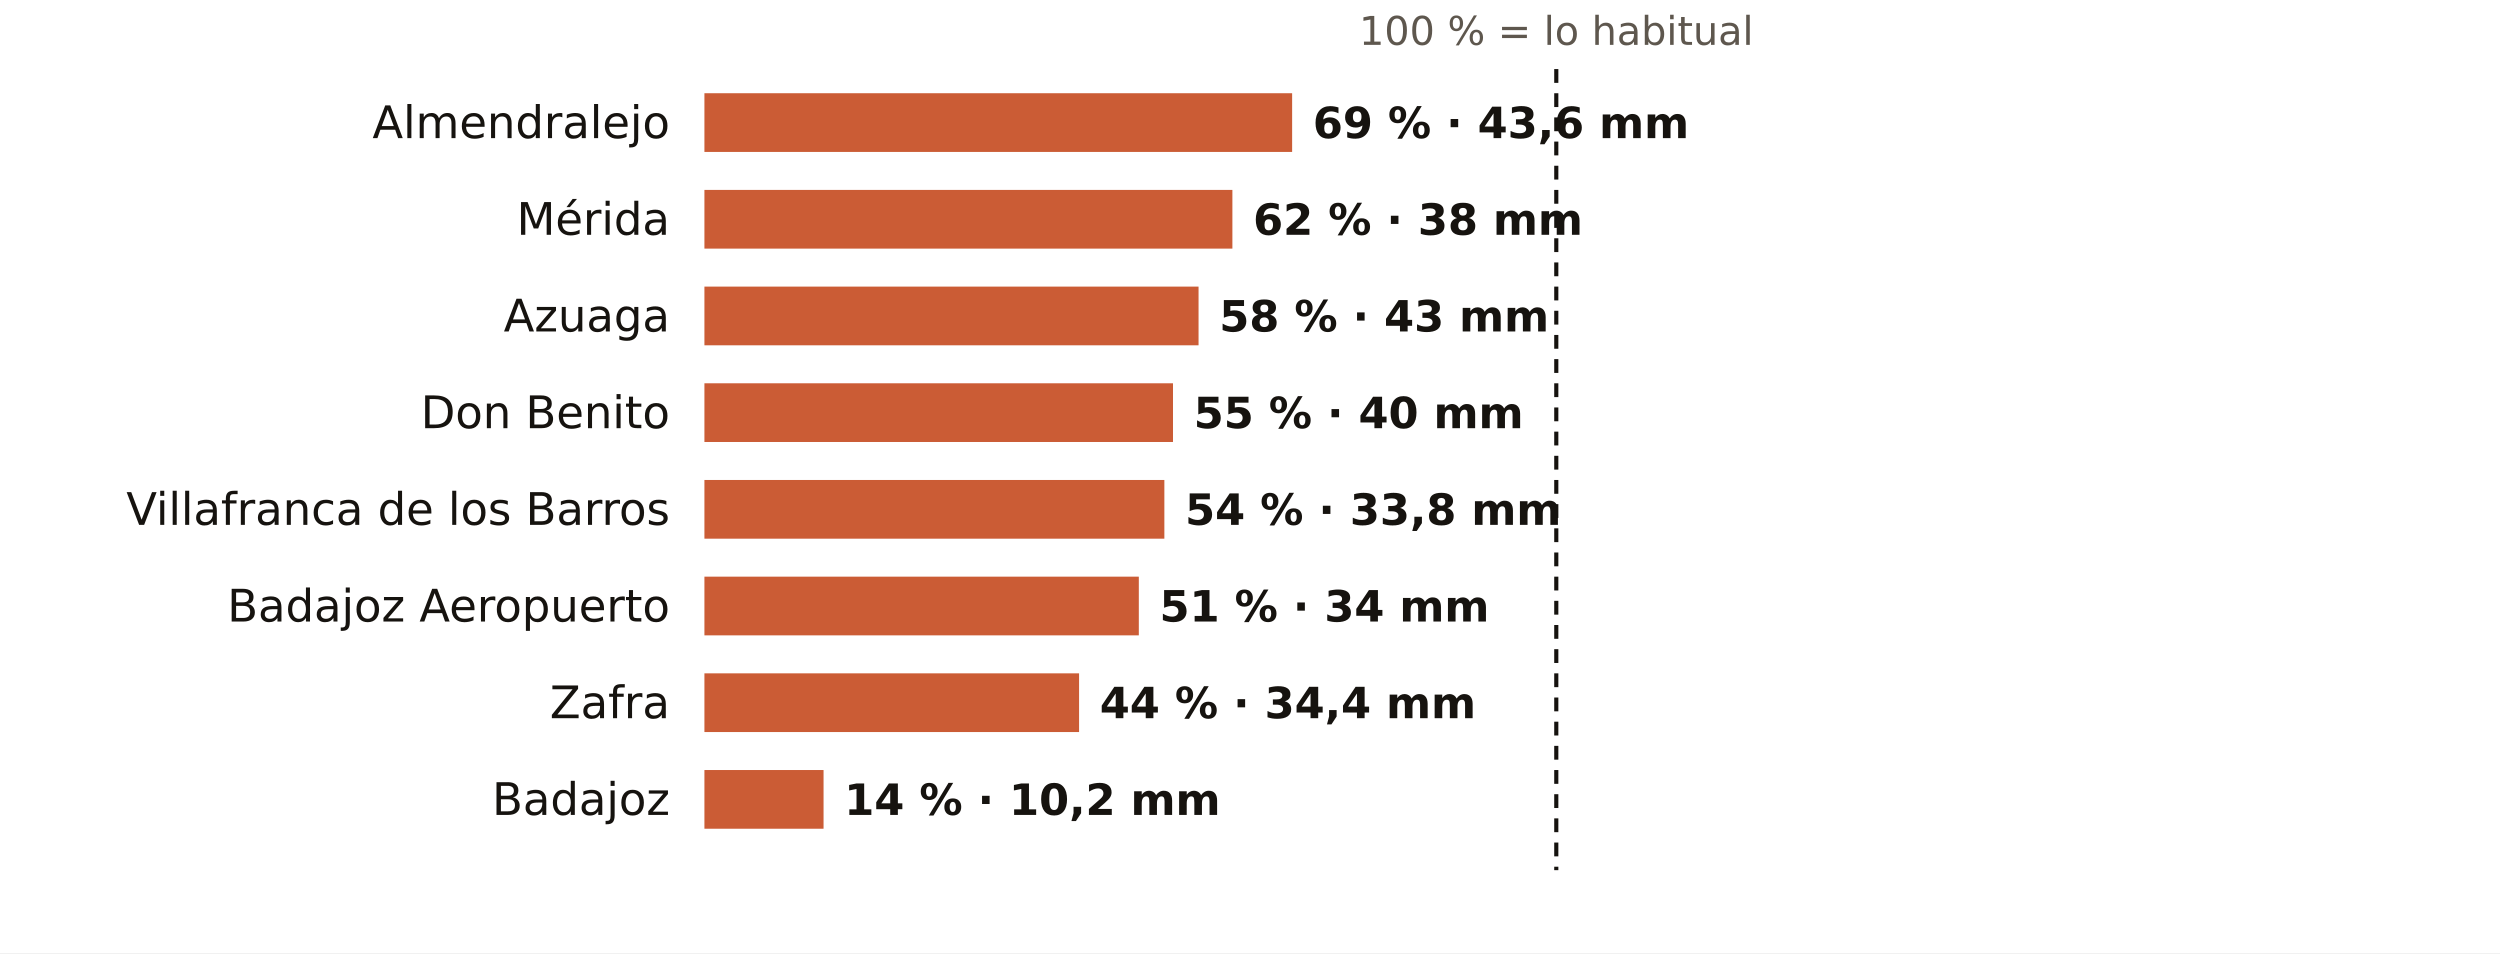
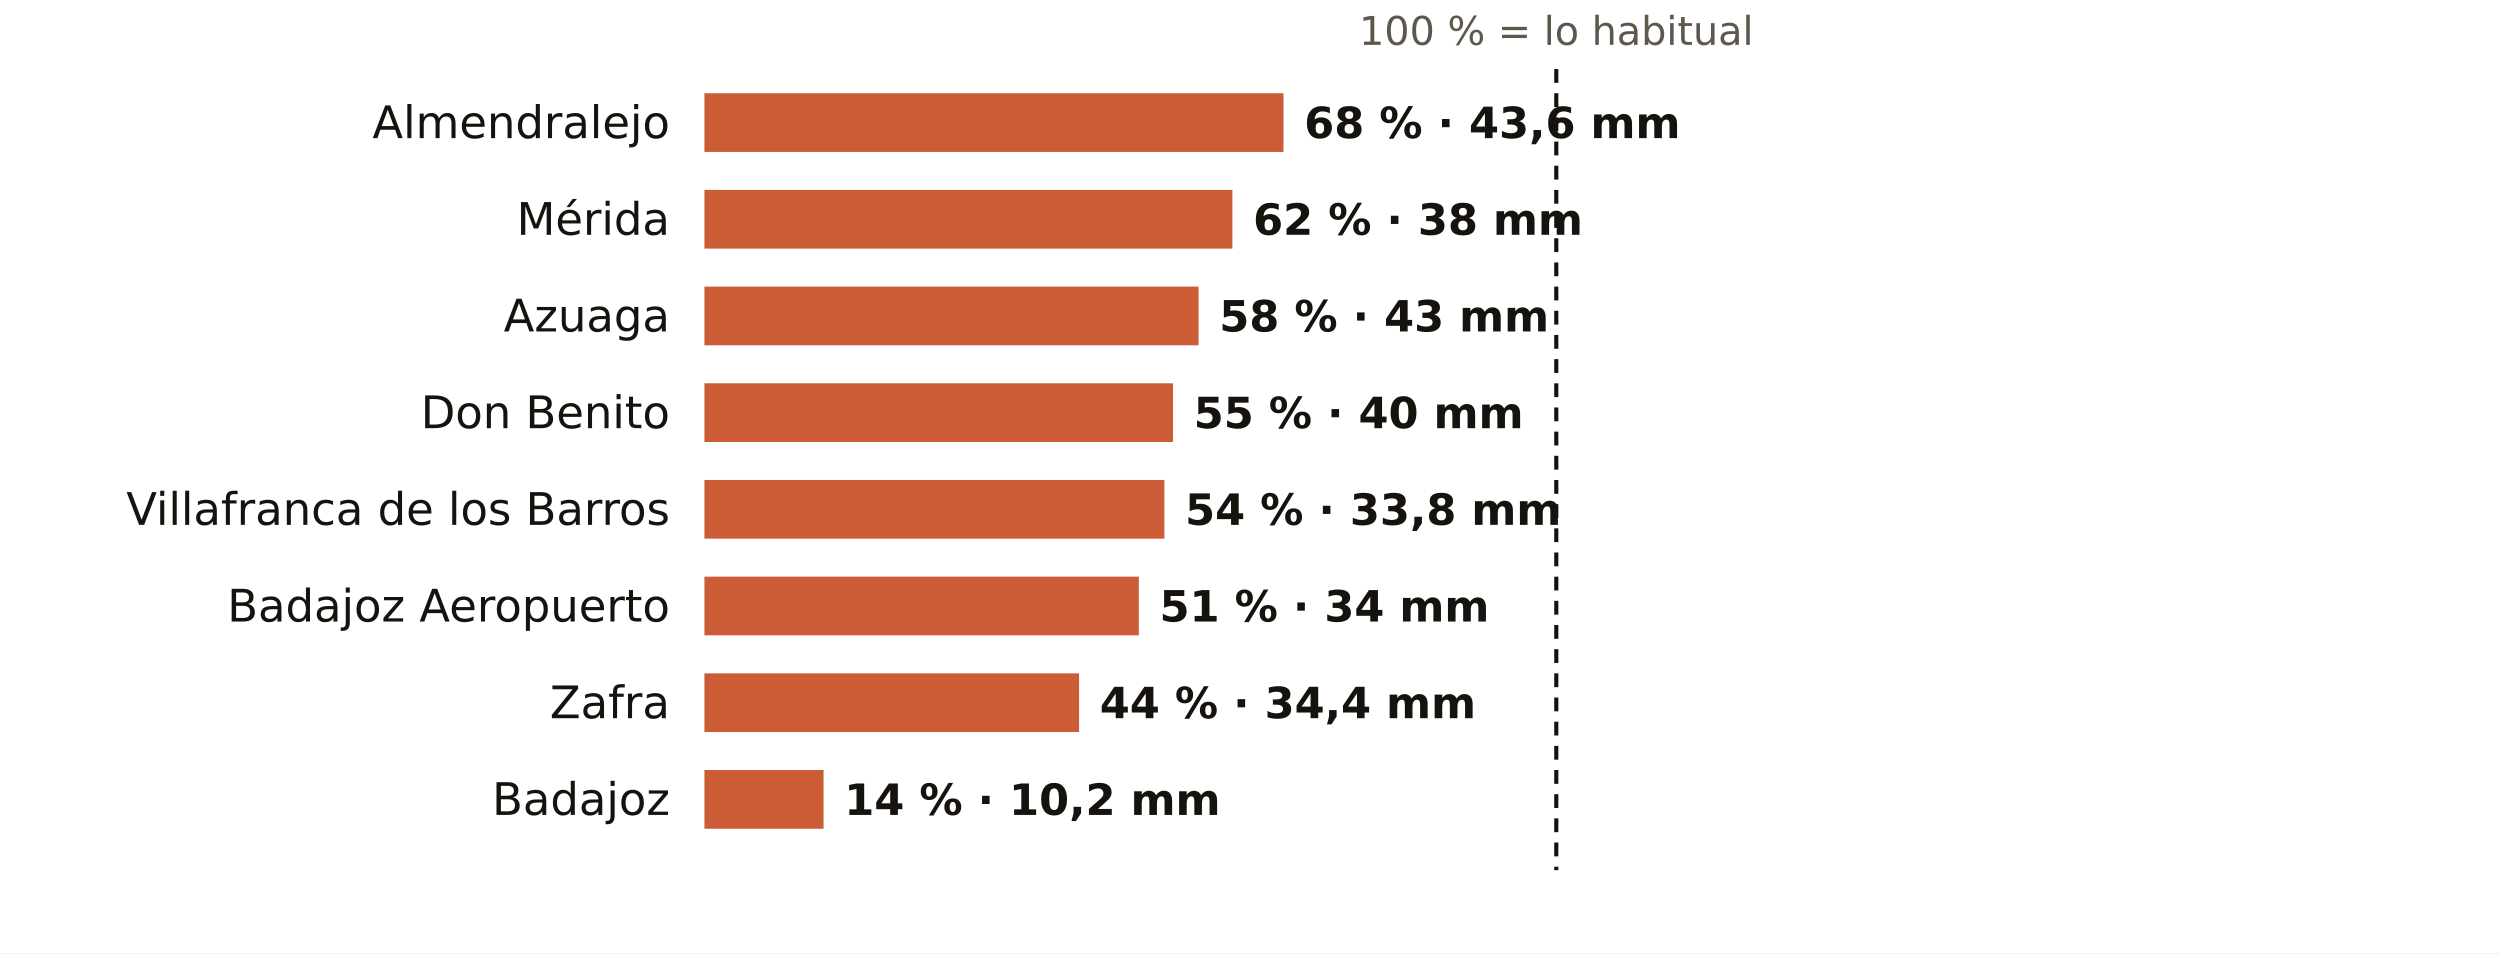
<svg xmlns="http://www.w3.org/2000/svg" viewBox="0 0 724 276" width="724" height="276" role="img" aria-label="El otoño en los pluviómetros de AEMET de Badajoz: % de lo habitual">
  <rect width="724" height="276" fill="#FFFFFF" />
  <text x="450.7" y="13.0" font-size="11.5" fill="#5E574E" text-anchor="middle" font-weight="400" font-family="Public Sans, DejaVu Sans, Arial, sans-serif">100 % = lo habitual</text>
  <text x="194.0" y="40.0" font-size="13" fill="#16130F" text-anchor="end" font-weight="500" font-family="Public Sans, DejaVu Sans, Arial, sans-serif">Almendralejo</text>
-   <rect x="204" y="27" width="170.2" height="17" fill="#C4461A" opacity="0.88" />
-   <text x="380.2" y="40.0" font-size="12.5" fill="#16130F" text-anchor="start" font-weight="600" font-family="Public Sans, DejaVu Sans, Arial, sans-serif">69 % · 43,6 mm</text>
+   <rect x="204" y="27" width="167.7" height="17" fill="#C4461A" opacity="0.88" />
+   <text x="377.7" y="40.0" font-size="12.5" fill="#16130F" text-anchor="start" font-weight="600" font-family="Public Sans, DejaVu Sans, Arial, sans-serif">68 % · 43,6 mm</text>
  <text x="194.0" y="68.0" font-size="13" fill="#16130F" text-anchor="end" font-weight="500" font-family="Public Sans, DejaVu Sans, Arial, sans-serif">Mérida</text>
  <rect x="204" y="55" width="152.9" height="17" fill="#C4461A" opacity="0.88" />
  <text x="362.9" y="68.0" font-size="12.5" fill="#16130F" text-anchor="start" font-weight="600" font-family="Public Sans, DejaVu Sans, Arial, sans-serif">62 % · 38 mm</text>
  <text x="194.0" y="96.0" font-size="13" fill="#16130F" text-anchor="end" font-weight="500" font-family="Public Sans, DejaVu Sans, Arial, sans-serif">Azuaga</text>
  <rect x="204" y="83" width="143.1" height="17" fill="#C4461A" opacity="0.88" />
  <text x="353.1" y="96.0" font-size="12.5" fill="#16130F" text-anchor="start" font-weight="600" font-family="Public Sans, DejaVu Sans, Arial, sans-serif">58 % · 43 mm</text>
  <text x="194.0" y="124.0" font-size="13" fill="#16130F" text-anchor="end" font-weight="500" font-family="Public Sans, DejaVu Sans, Arial, sans-serif">Don Benito</text>
  <rect x="204" y="111" width="135.7" height="17" fill="#C4461A" opacity="0.88" />
  <text x="345.7" y="124.0" font-size="12.5" fill="#16130F" text-anchor="start" font-weight="600" font-family="Public Sans, DejaVu Sans, Arial, sans-serif">55 % · 40 mm</text>
  <text x="194.0" y="152.0" font-size="13" fill="#16130F" text-anchor="end" font-weight="500" font-family="Public Sans, DejaVu Sans, Arial, sans-serif">Villafranca de los Barros</text>
  <rect x="204" y="139" width="133.2" height="17" fill="#C4461A" opacity="0.88" />
  <text x="343.2" y="152.0" font-size="12.5" fill="#16130F" text-anchor="start" font-weight="600" font-family="Public Sans, DejaVu Sans, Arial, sans-serif">54 % · 33,8 mm</text>
  <text x="194.0" y="180.0" font-size="13" fill="#16130F" text-anchor="end" font-weight="500" font-family="Public Sans, DejaVu Sans, Arial, sans-serif">Badajoz Aeropuerto</text>
  <rect x="204" y="167" width="125.8" height="17" fill="#C4461A" opacity="0.88" />
  <text x="335.8" y="180.0" font-size="12.5" fill="#16130F" text-anchor="start" font-weight="600" font-family="Public Sans, DejaVu Sans, Arial, sans-serif">51 % · 34 mm</text>
  <text x="194.0" y="208.0" font-size="13" fill="#16130F" text-anchor="end" font-weight="500" font-family="Public Sans, DejaVu Sans, Arial, sans-serif">Zafra</text>
  <rect x="204" y="195" width="108.5" height="17" fill="#C4461A" opacity="0.88" />
  <text x="318.5" y="208.0" font-size="12.5" fill="#16130F" text-anchor="start" font-weight="600" font-family="Public Sans, DejaVu Sans, Arial, sans-serif">44 % · 34,4 mm</text>
  <text x="194.0" y="236.0" font-size="13" fill="#16130F" text-anchor="end" font-weight="500" font-family="Public Sans, DejaVu Sans, Arial, sans-serif">Badajoz</text>
  <rect x="204" y="223" width="34.5" height="17" fill="#C4461A" opacity="0.88" />
  <text x="244.5" y="236.0" font-size="12.5" fill="#16130F" text-anchor="start" font-weight="600" font-family="Public Sans, DejaVu Sans, Arial, sans-serif">14 % · 10,2 mm</text>
  <line x1="450.7" x2="450.7" y1="20" y2="252" stroke="#16130F" stroke-width="1.2" stroke-dasharray="4 3" />
</svg>
